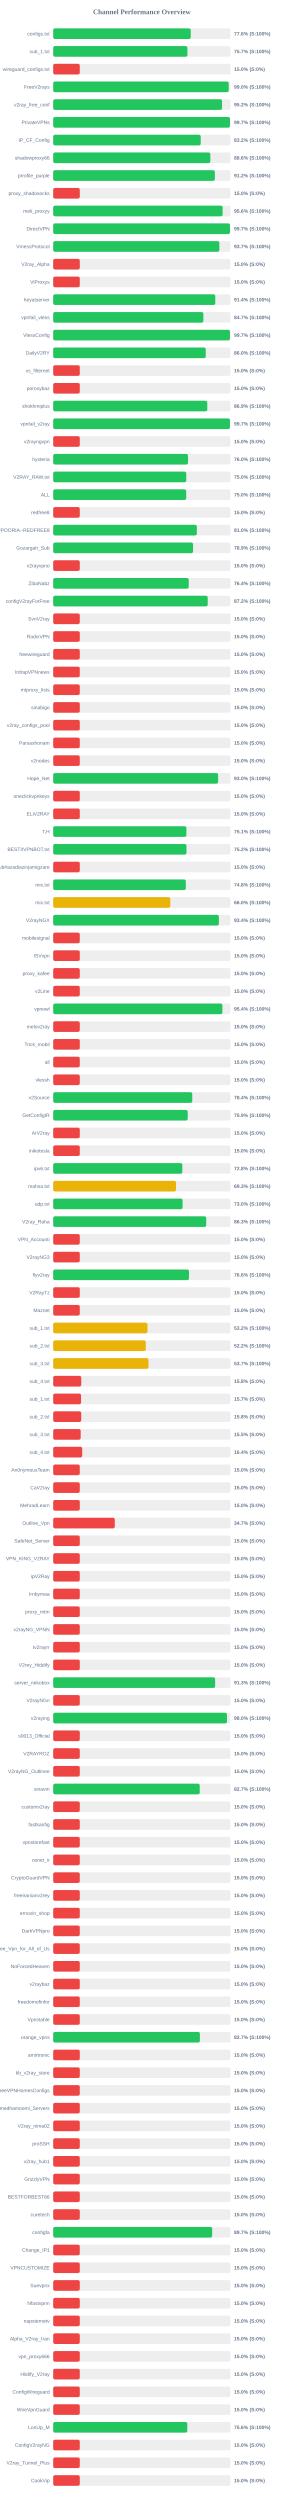
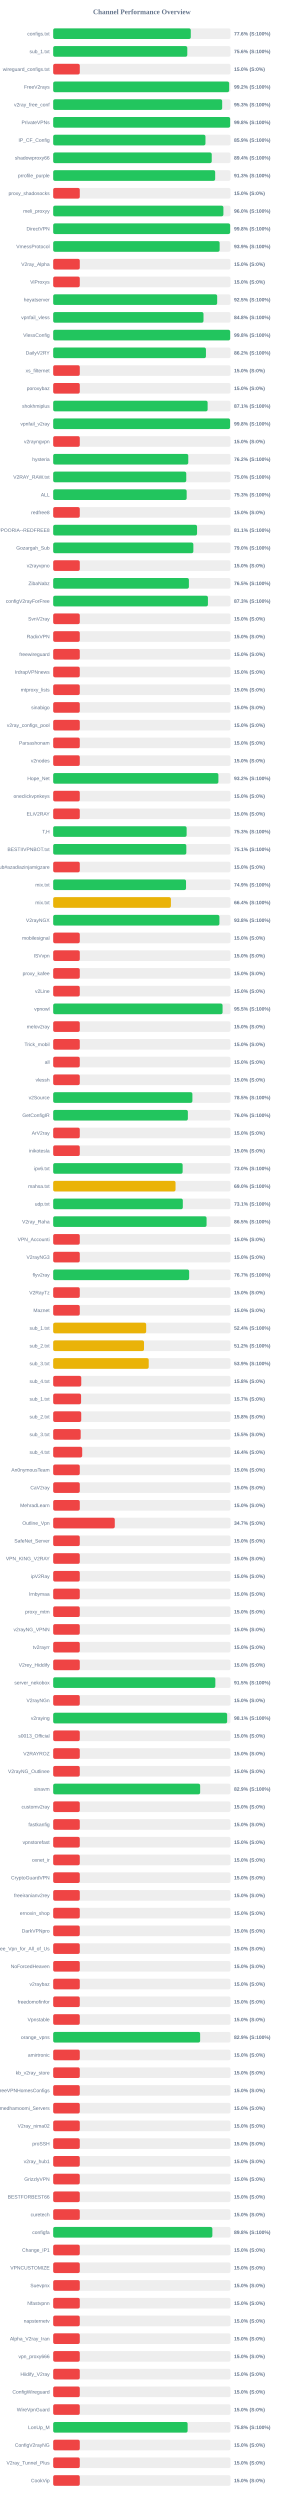
<svg xmlns="http://www.w3.org/2000/svg" width="800" height="7050" version="1.1">
  <style>
        .row { font: 14px Arial; fill: #64748b; }
        .score { font: bold 14px Arial; fill: #64748b; }
    </style>
  <text x="400" y="40" text-anchor="middle" font-size="20px" font-weight="bold" fill="#64748b">Channel Performance Overview</text>
  <rect x="150" y="80" width="500" height="30" fill="#eee" rx="5" />
-   <rect x="150" y="80" width="387.9" height="30" fill="#22c55e" rx="5" />
+   <rect x="150" y="80" width="388.0" height="30" fill="#22c55e" rx="5" />
  <text x="140" y="100" text-anchor="end" class="row">configs.txt</text>
  <text x="660" y="100" text-anchor="start" class="score">77.6% (S:100%)</text>
  <rect x="150" y="130" width="500" height="30" fill="#eee" rx="5" />
-   <rect x="150" y="130" width="378.6" height="30" fill="#22c55e" rx="5" />
+   <rect x="150" y="130" width="378.15" height="30" fill="#22c55e" rx="5" />
  <text x="140" y="150" text-anchor="end" class="row">sub_1.txt</text>
-   <text x="660" y="150" text-anchor="start" class="score">75.7% (S:100%)</text>
+   <text x="660" y="150" text-anchor="start" class="score">75.6% (S:100%)</text>
  <rect x="150" y="180" width="500" height="30" fill="#eee" rx="5" />
  <rect x="150" y="180" width="75.0" height="30" fill="#ef4444" rx="5" />
  <text x="140" y="200" text-anchor="end" class="row">wireguard_configs.txt</text>
  <text x="660" y="200" text-anchor="start" class="score">15.0% (S:0%)</text>
  <rect x="150" y="230" width="500" height="30" fill="#eee" rx="5" />
-   <rect x="150" y="230" width="494.95" height="30" fill="#22c55e" rx="5" />
+   <rect x="150" y="230" width="496.2" height="30" fill="#22c55e" rx="5" />
  <text x="140" y="250" text-anchor="end" class="row">FreeV2rays</text>
-   <text x="660" y="250" text-anchor="start" class="score">99.0% (S:100%)</text>
+   <text x="660" y="250" text-anchor="start" class="score">99.2% (S:100%)</text>
  <rect x="150" y="280" width="500" height="30" fill="#eee" rx="5" />
-   <rect x="150" y="280" width="476.15" height="30" fill="#22c55e" rx="5" />
+   <rect x="150" y="280" width="476.5" height="30" fill="#22c55e" rx="5" />
  <text x="140" y="300" text-anchor="end" class="row">v2ray_free_conf</text>
-   <text x="660" y="300" text-anchor="start" class="score">95.2% (S:100%)</text>
+   <text x="660" y="300" text-anchor="start" class="score">95.3% (S:100%)</text>
  <rect x="150" y="330" width="500" height="30" fill="#eee" rx="5" />
-   <rect x="150" y="330" width="498.55" height="30" fill="#22c55e" rx="5" />
+   <rect x="150" y="330" width="499.0" height="30" fill="#22c55e" rx="5" />
  <text x="140" y="350" text-anchor="end" class="row">PrivateVPNs</text>
-   <text x="660" y="350" text-anchor="start" class="score">99.7% (S:100%)</text>
+   <text x="660" y="350" text-anchor="start" class="score">99.8% (S:100%)</text>
  <rect x="150" y="380" width="500" height="30" fill="#eee" rx="5" />
-   <rect x="150" y="380" width="416.0" height="30" fill="#22c55e" rx="5" />
+   <rect x="150" y="380" width="429.4" height="30" fill="#22c55e" rx="5" />
  <text x="140" y="400" text-anchor="end" class="row">IP_CF_Config</text>
-   <text x="660" y="400" text-anchor="start" class="score">83.2% (S:100%)</text>
+   <text x="660" y="400" text-anchor="start" class="score">85.9% (S:100%)</text>
  <rect x="150" y="430" width="500" height="30" fill="#eee" rx="5" />
-   <rect x="150" y="430" width="443.2" height="30" fill="#22c55e" rx="5" />
+   <rect x="150" y="430" width="447.1" height="30" fill="#22c55e" rx="5" />
  <text x="140" y="450" text-anchor="end" class="row">shadowproxy66</text>
-   <text x="660" y="450" text-anchor="start" class="score">88.6% (S:100%)</text>
+   <text x="660" y="450" text-anchor="start" class="score">89.4% (S:100%)</text>
  <rect x="150" y="480" width="500" height="30" fill="#eee" rx="5" />
-   <rect x="150" y="480" width="455.9" height="30" fill="#22c55e" rx="5" />
+   <rect x="150" y="480" width="456.75" height="30" fill="#22c55e" rx="5" />
  <text x="140" y="500" text-anchor="end" class="row">prrofile_purple</text>
-   <text x="660" y="500" text-anchor="start" class="score">91.2% (S:100%)</text>
+   <text x="660" y="500" text-anchor="start" class="score">91.3% (S:100%)</text>
  <rect x="150" y="530" width="500" height="30" fill="#eee" rx="5" />
  <rect x="150" y="530" width="75.0" height="30" fill="#ef4444" rx="5" />
  <text x="140" y="550" text-anchor="end" class="row">proxy_shadosocks</text>
  <text x="660" y="550" text-anchor="start" class="score">15.0% (S:0%)</text>
  <rect x="150" y="580" width="500" height="30" fill="#eee" rx="5" />
-   <rect x="150" y="580" width="477.85" height="30" fill="#22c55e" rx="5" />
+   <rect x="150" y="580" width="480.0" height="30" fill="#22c55e" rx="5" />
  <text x="140" y="600" text-anchor="end" class="row">meli_proxyy</text>
-   <text x="660" y="600" text-anchor="start" class="score">95.6% (S:100%)</text>
+   <text x="660" y="600" text-anchor="start" class="score">96.0% (S:100%)</text>
  <rect x="150" y="630" width="500" height="30" fill="#eee" rx="5" />
-   <rect x="150" y="630" width="498.55" height="30" fill="#22c55e" rx="5" />
+   <rect x="150" y="630" width="499.0" height="30" fill="#22c55e" rx="5" />
  <text x="140" y="650" text-anchor="end" class="row">DirectVPN</text>
-   <text x="660" y="650" text-anchor="start" class="score">99.7% (S:100%)</text>
+   <text x="660" y="650" text-anchor="start" class="score">99.8% (S:100%)</text>
  <rect x="150" y="680" width="500" height="30" fill="#eee" rx="5" />
-   <rect x="150" y="680" width="468.65" height="30" fill="#22c55e" rx="5" />
+   <rect x="150" y="680" width="469.4" height="30" fill="#22c55e" rx="5" />
  <text x="140" y="700" text-anchor="end" class="row">VmessProtocol</text>
-   <text x="660" y="700" text-anchor="start" class="score">93.7% (S:100%)</text>
+   <text x="660" y="700" text-anchor="start" class="score">93.9% (S:100%)</text>
  <rect x="150" y="730" width="500" height="30" fill="#eee" rx="5" />
  <rect x="150" y="730" width="75.0" height="30" fill="#ef4444" rx="5" />
  <text x="140" y="750" text-anchor="end" class="row">V2ray_Alpha</text>
  <text x="660" y="750" text-anchor="start" class="score">15.0% (S:0%)</text>
  <rect x="150" y="780" width="500" height="30" fill="#eee" rx="5" />
  <rect x="150" y="780" width="75.0" height="30" fill="#ef4444" rx="5" />
  <text x="140" y="800" text-anchor="end" class="row">ViProxys</text>
  <text x="660" y="800" text-anchor="start" class="score">15.0% (S:0%)</text>
  <rect x="150" y="830" width="500" height="30" fill="#eee" rx="5" />
-   <rect x="150" y="830" width="457.1" height="30" fill="#22c55e" rx="5" />
+   <rect x="150" y="830" width="462.4" height="30" fill="#22c55e" rx="5" />
  <text x="140" y="850" text-anchor="end" class="row">heyatserver</text>
-   <text x="660" y="850" text-anchor="start" class="score">91.4% (S:100%)</text>
+   <text x="660" y="850" text-anchor="start" class="score">92.5% (S:100%)</text>
  <rect x="150" y="880" width="500" height="30" fill="#eee" rx="5" />
-   <rect x="150" y="880" width="423.5" height="30" fill="#22c55e" rx="5" />
+   <rect x="150" y="880" width="423.85" height="30" fill="#22c55e" rx="5" />
  <text x="140" y="900" text-anchor="end" class="row">vpnfail_vless</text>
-   <text x="660" y="900" text-anchor="start" class="score">84.7% (S:100%)</text>
+   <text x="660" y="900" text-anchor="start" class="score">84.8% (S:100%)</text>
  <rect x="150" y="930" width="500" height="30" fill="#eee" rx="5" />
-   <rect x="150" y="930" width="498.5" height="30" fill="#22c55e" rx="5" />
+   <rect x="150" y="930" width="499.05" height="30" fill="#22c55e" rx="5" />
  <text x="140" y="950" text-anchor="end" class="row">VlessConfig</text>
-   <text x="660" y="950" text-anchor="start" class="score">99.7% (S:100%)</text>
+   <text x="660" y="950" text-anchor="start" class="score">99.8% (S:100%)</text>
  <rect x="150" y="980" width="500" height="30" fill="#eee" rx="5" />
-   <rect x="150" y="980" width="430.2" height="30" fill="#22c55e" rx="5" />
+   <rect x="150" y="980" width="430.75" height="30" fill="#22c55e" rx="5" />
  <text x="140" y="1000" text-anchor="end" class="row">DailyV2RY</text>
-   <text x="660" y="1000" text-anchor="start" class="score">86.0% (S:100%)</text>
+   <text x="660" y="1000" text-anchor="start" class="score">86.2% (S:100%)</text>
  <rect x="150" y="1030" width="500" height="30" fill="#eee" rx="5" />
  <rect x="150" y="1030" width="75.0" height="30" fill="#ef4444" rx="5" />
  <text x="140" y="1050" text-anchor="end" class="row">xs_filternet</text>
  <text x="660" y="1050" text-anchor="start" class="score">15.0% (S:0%)</text>
  <rect x="150" y="1080" width="500" height="30" fill="#eee" rx="5" />
  <rect x="150" y="1080" width="75.0" height="30" fill="#ef4444" rx="5" />
  <text x="140" y="1100" text-anchor="end" class="row">poroxybaz</text>
  <text x="660" y="1100" text-anchor="start" class="score">15.0% (S:0%)</text>
  <rect x="150" y="1130" width="500" height="30" fill="#eee" rx="5" />
-   <rect x="150" y="1130" width="434.55" height="30" fill="#22c55e" rx="5" />
+   <rect x="150" y="1130" width="435.5" height="30" fill="#22c55e" rx="5" />
  <text x="140" y="1150" text-anchor="end" class="row">shokhmiplus</text>
-   <text x="660" y="1150" text-anchor="start" class="score">86.9% (S:100%)</text>
+   <text x="660" y="1150" text-anchor="start" class="score">87.1% (S:100%)</text>
  <rect x="150" y="1180" width="500" height="30" fill="#eee" rx="5" />
-   <rect x="150" y="1180" width="498.45" height="30" fill="#22c55e" rx="5" />
+   <rect x="150" y="1180" width="498.8" height="30" fill="#22c55e" rx="5" />
  <text x="140" y="1200" text-anchor="end" class="row">vpnfail_v2ray</text>
-   <text x="660" y="1200" text-anchor="start" class="score">99.7% (S:100%)</text>
+   <text x="660" y="1200" text-anchor="start" class="score">99.8% (S:100%)</text>
  <rect x="150" y="1230" width="500" height="30" fill="#eee" rx="5" />
  <rect x="150" y="1230" width="75.0" height="30" fill="#ef4444" rx="5" />
  <text x="140" y="1250" text-anchor="end" class="row">v2rayngvpn</text>
  <text x="660" y="1250" text-anchor="start" class="score">15.0% (S:0%)</text>
  <rect x="150" y="1280" width="500" height="30" fill="#eee" rx="5" />
-   <rect x="150" y="1280" width="380.2" height="30" fill="#22c55e" rx="5" />
+   <rect x="150" y="1280" width="380.9" height="30" fill="#22c55e" rx="5" />
  <text x="140" y="1300" text-anchor="end" class="row">hysteria</text>
-   <text x="660" y="1300" text-anchor="start" class="score">76.0% (S:100%)</text>
+   <text x="660" y="1300" text-anchor="start" class="score">76.2% (S:100%)</text>
  <rect x="150" y="1330" width="500" height="30" fill="#eee" rx="5" />
  <rect x="150" y="1330" width="375.25" height="30" fill="#22c55e" rx="5" />
  <text x="140" y="1350" text-anchor="end" class="row">V2RAY_RAW.txt</text>
  <text x="660" y="1350" text-anchor="start" class="score">75.0% (S:100%)</text>
  <rect x="150" y="1380" width="500" height="30" fill="#eee" rx="5" />
-   <rect x="150" y="1380" width="375.1" height="30" fill="#22c55e" rx="5" />
+   <rect x="150" y="1380" width="376.4" height="30" fill="#22c55e" rx="5" />
  <text x="140" y="1400" text-anchor="end" class="row">ALL</text>
-   <text x="660" y="1400" text-anchor="start" class="score">75.0% (S:100%)</text>
+   <text x="660" y="1400" text-anchor="start" class="score">75.3% (S:100%)</text>
  <rect x="150" y="1430" width="500" height="30" fill="#eee" rx="5" />
  <rect x="150" y="1430" width="75.0" height="30" fill="#ef4444" rx="5" />
  <text x="140" y="1450" text-anchor="end" class="row">redfree8</text>
  <text x="660" y="1450" text-anchor="start" class="score">15.0% (S:0%)</text>
  <rect x="150" y="1480" width="500" height="30" fill="#eee" rx="5" />
-   <rect x="150" y="1480" width="405.1" height="30" fill="#22c55e" rx="5" />
+   <rect x="150" y="1480" width="405.7" height="30" fill="#22c55e" rx="5" />
  <text x="140" y="1500" text-anchor="end" class="row">POORIA--REDFREE8.txt#POORIA--REDFREE8</text>
-   <text x="660" y="1500" text-anchor="start" class="score">81.0% (S:100%)</text>
+   <text x="660" y="1500" text-anchor="start" class="score">81.1% (S:100%)</text>
  <rect x="150" y="1530" width="500" height="30" fill="#eee" rx="5" />
-   <rect x="150" y="1530" width="394.45" height="30" fill="#22c55e" rx="5" />
+   <rect x="150" y="1530" width="395.25" height="30" fill="#22c55e" rx="5" />
  <text x="140" y="1550" text-anchor="end" class="row">Gozargah_Sub</text>
-   <text x="660" y="1550" text-anchor="start" class="score">78.9% (S:100%)</text>
+   <text x="660" y="1550" text-anchor="start" class="score">79.0% (S:100%)</text>
  <rect x="150" y="1580" width="500" height="30" fill="#eee" rx="5" />
  <rect x="150" y="1580" width="75.0" height="30" fill="#ef4444" rx="5" />
  <text x="140" y="1600" text-anchor="end" class="row">v2rayvpno</text>
  <text x="660" y="1600" text-anchor="start" class="score">15.0% (S:0%)</text>
  <rect x="150" y="1630" width="500" height="30" fill="#eee" rx="5" />
-   <rect x="150" y="1630" width="382.15" height="30" fill="#22c55e" rx="5" />
+   <rect x="150" y="1630" width="382.7" height="30" fill="#22c55e" rx="5" />
  <text x="140" y="1650" text-anchor="end" class="row">ZibaNabz</text>
-   <text x="660" y="1650" text-anchor="start" class="score">76.4% (S:100%)</text>
+   <text x="660" y="1650" text-anchor="start" class="score">76.5% (S:100%)</text>
  <rect x="150" y="1680" width="500" height="30" fill="#eee" rx="5" />
-   <rect x="150" y="1680" width="435.75" height="30" fill="#22c55e" rx="5" />
+   <rect x="150" y="1680" width="436.35" height="30" fill="#22c55e" rx="5" />
  <text x="140" y="1700" text-anchor="end" class="row">configV2rayForFree</text>
-   <text x="660" y="1700" text-anchor="start" class="score">87.2% (S:100%)</text>
+   <text x="660" y="1700" text-anchor="start" class="score">87.3% (S:100%)</text>
  <rect x="150" y="1730" width="500" height="30" fill="#eee" rx="5" />
  <rect x="150" y="1730" width="75.0" height="30" fill="#ef4444" rx="5" />
  <text x="140" y="1750" text-anchor="end" class="row">SvnV2ray</text>
  <text x="660" y="1750" text-anchor="start" class="score">15.0% (S:0%)</text>
  <rect x="150" y="1780" width="500" height="30" fill="#eee" rx="5" />
  <rect x="150" y="1780" width="75.0" height="30" fill="#ef4444" rx="5" />
  <text x="140" y="1800" text-anchor="end" class="row">RadixVPN</text>
  <text x="660" y="1800" text-anchor="start" class="score">15.0% (S:0%)</text>
  <rect x="150" y="1830" width="500" height="30" fill="#eee" rx="5" />
  <rect x="150" y="1830" width="75.0" height="30" fill="#ef4444" rx="5" />
  <text x="140" y="1850" text-anchor="end" class="row">freewireguard</text>
  <text x="660" y="1850" text-anchor="start" class="score">15.0% (S:0%)</text>
  <rect x="150" y="1880" width="500" height="30" fill="#eee" rx="5" />
  <rect x="150" y="1880" width="75.0" height="30" fill="#ef4444" rx="5" />
  <text x="140" y="1900" text-anchor="end" class="row">IrdrapVPNnews</text>
  <text x="660" y="1900" text-anchor="start" class="score">15.0% (S:0%)</text>
  <rect x="150" y="1930" width="500" height="30" fill="#eee" rx="5" />
  <rect x="150" y="1930" width="75.0" height="30" fill="#ef4444" rx="5" />
  <text x="140" y="1950" text-anchor="end" class="row">mtproxy_lists</text>
  <text x="660" y="1950" text-anchor="start" class="score">15.0% (S:0%)</text>
  <rect x="150" y="1980" width="500" height="30" fill="#eee" rx="5" />
  <rect x="150" y="1980" width="75.0" height="30" fill="#ef4444" rx="5" />
  <text x="140" y="2000" text-anchor="end" class="row">sinabigo</text>
  <text x="660" y="2000" text-anchor="start" class="score">15.0% (S:0%)</text>
  <rect x="150" y="2030" width="500" height="30" fill="#eee" rx="5" />
  <rect x="150" y="2030" width="75.0" height="30" fill="#ef4444" rx="5" />
  <text x="140" y="2050" text-anchor="end" class="row">v2ray_configs_pool</text>
  <text x="660" y="2050" text-anchor="start" class="score">15.0% (S:0%)</text>
  <rect x="150" y="2080" width="500" height="30" fill="#eee" rx="5" />
  <rect x="150" y="2080" width="75.0" height="30" fill="#ef4444" rx="5" />
  <text x="140" y="2100" text-anchor="end" class="row">Parsashonam</text>
  <text x="660" y="2100" text-anchor="start" class="score">15.0% (S:0%)</text>
  <rect x="150" y="2130" width="500" height="30" fill="#eee" rx="5" />
  <rect x="150" y="2130" width="75.0" height="30" fill="#ef4444" rx="5" />
  <text x="140" y="2150" text-anchor="end" class="row">v2nodes</text>
  <text x="660" y="2150" text-anchor="start" class="score">15.0% (S:0%)</text>
  <rect x="150" y="2180" width="500" height="30" fill="#eee" rx="5" />
-   <rect x="150" y="2180" width="465.15" height="30" fill="#22c55e" rx="5" />
+   <rect x="150" y="2180" width="465.9" height="30" fill="#22c55e" rx="5" />
  <text x="140" y="2200" text-anchor="end" class="row">Hope_Net</text>
-   <text x="660" y="2200" text-anchor="start" class="score">93.0% (S:100%)</text>
+   <text x="660" y="2200" text-anchor="start" class="score">93.2% (S:100%)</text>
  <rect x="150" y="2230" width="500" height="30" fill="#eee" rx="5" />
  <rect x="150" y="2230" width="75.0" height="30" fill="#ef4444" rx="5" />
  <text x="140" y="2250" text-anchor="end" class="row">oneclickvpnkeys</text>
  <text x="660" y="2250" text-anchor="start" class="score">15.0% (S:0%)</text>
  <rect x="150" y="2280" width="500" height="30" fill="#eee" rx="5" />
  <rect x="150" y="2280" width="75.0" height="30" fill="#ef4444" rx="5" />
  <text x="140" y="2300" text-anchor="end" class="row">ELiV2RAY</text>
  <text x="660" y="2300" text-anchor="start" class="score">15.0% (S:0%)</text>
  <rect x="150" y="2330" width="500" height="30" fill="#eee" rx="5" />
-   <rect x="150" y="2330" width="375.6" height="30" fill="#22c55e" rx="5" />
+   <rect x="150" y="2330" width="376.3" height="30" fill="#22c55e" rx="5" />
  <text x="140" y="2350" text-anchor="end" class="row">T,H</text>
-   <text x="660" y="2350" text-anchor="start" class="score">75.1% (S:100%)</text>
+   <text x="660" y="2350" text-anchor="start" class="score">75.3% (S:100%)</text>
  <rect x="150" y="2380" width="500" height="30" fill="#eee" rx="5" />
-   <rect x="150" y="2380" width="375.85" height="30" fill="#22c55e" rx="5" />
+   <rect x="150" y="2380" width="375.45" height="30" fill="#22c55e" rx="5" />
  <text x="140" y="2400" text-anchor="end" class="row">BESTIIVPNBOT.txt</text>
-   <text x="660" y="2400" text-anchor="start" class="score">75.2% (S:100%)</text>
+   <text x="660" y="2400" text-anchor="start" class="score">75.1% (S:100%)</text>
  <rect x="150" y="2430" width="500" height="30" fill="#eee" rx="5" />
  <rect x="150" y="2430" width="75.0" height="30" fill="#ef4444" rx="5" />
  <text x="140" y="2450" text-anchor="end" class="row">Sub#azadiazinjamigzare</text>
  <text x="660" y="2450" text-anchor="start" class="score">15.0% (S:0%)</text>
  <rect x="150" y="2480" width="500" height="30" fill="#eee" rx="5" />
-   <rect x="150" y="2480" width="374.0" height="30" fill="#22c55e" rx="5" />
+   <rect x="150" y="2480" width="374.6" height="30" fill="#22c55e" rx="5" />
  <text x="140" y="2500" text-anchor="end" class="row">mix.txt</text>
-   <text x="660" y="2500" text-anchor="start" class="score">74.8% (S:100%)</text>
+   <text x="660" y="2500" text-anchor="start" class="score">74.9% (S:100%)</text>
  <rect x="150" y="2530" width="500" height="30" fill="#eee" rx="5" />
-   <rect x="150" y="2530" width="330.2" height="30" fill="#eab308" rx="5" />
+   <rect x="150" y="2530" width="331.95" height="30" fill="#eab308" rx="5" />
  <text x="140" y="2550" text-anchor="end" class="row">mix.txt</text>
-   <text x="660" y="2550" text-anchor="start" class="score">66.0% (S:100%)</text>
+   <text x="660" y="2550" text-anchor="start" class="score">66.4% (S:100%)</text>
  <rect x="150" y="2580" width="500" height="30" fill="#eee" rx="5" />
-   <rect x="150" y="2580" width="467.2" height="30" fill="#22c55e" rx="5" />
+   <rect x="150" y="2580" width="468.75" height="30" fill="#22c55e" rx="5" />
  <text x="140" y="2600" text-anchor="end" class="row">V2rayNGX</text>
-   <text x="660" y="2600" text-anchor="start" class="score">93.4% (S:100%)</text>
+   <text x="660" y="2600" text-anchor="start" class="score">93.8% (S:100%)</text>
  <rect x="150" y="2630" width="500" height="30" fill="#eee" rx="5" />
  <rect x="150" y="2630" width="75.0" height="30" fill="#ef4444" rx="5" />
  <text x="140" y="2650" text-anchor="end" class="row">mobilesignal</text>
  <text x="660" y="2650" text-anchor="start" class="score">15.0% (S:0%)</text>
  <rect x="150" y="2680" width="500" height="30" fill="#eee" rx="5" />
  <rect x="150" y="2680" width="75.0" height="30" fill="#ef4444" rx="5" />
  <text x="140" y="2700" text-anchor="end" class="row">ISVvpn</text>
  <text x="660" y="2700" text-anchor="start" class="score">15.0% (S:0%)</text>
  <rect x="150" y="2730" width="500" height="30" fill="#eee" rx="5" />
  <rect x="150" y="2730" width="75.0" height="30" fill="#ef4444" rx="5" />
  <text x="140" y="2750" text-anchor="end" class="row">proxy_kafee</text>
  <text x="660" y="2750" text-anchor="start" class="score">15.0% (S:0%)</text>
  <rect x="150" y="2780" width="500" height="30" fill="#eee" rx="5" />
  <rect x="150" y="2780" width="75.0" height="30" fill="#ef4444" rx="5" />
  <text x="140" y="2800" text-anchor="end" class="row">v2Line</text>
  <text x="660" y="2800" text-anchor="start" class="score">15.0% (S:0%)</text>
  <rect x="150" y="2830" width="500" height="30" fill="#eee" rx="5" />
-   <rect x="150" y="2830" width="477.15" height="30" fill="#22c55e" rx="5" />
+   <rect x="150" y="2830" width="477.65" height="30" fill="#22c55e" rx="5" />
  <text x="140" y="2850" text-anchor="end" class="row">vpnowl</text>
-   <text x="660" y="2850" text-anchor="start" class="score">95.4% (S:100%)</text>
+   <text x="660" y="2850" text-anchor="start" class="score">95.5% (S:100%)</text>
  <rect x="150" y="2880" width="500" height="30" fill="#eee" rx="5" />
  <rect x="150" y="2880" width="75.0" height="30" fill="#ef4444" rx="5" />
  <text x="140" y="2900" text-anchor="end" class="row">melov2ray</text>
  <text x="660" y="2900" text-anchor="start" class="score">15.0% (S:0%)</text>
  <rect x="150" y="2930" width="500" height="30" fill="#eee" rx="5" />
  <rect x="150" y="2930" width="75.0" height="30" fill="#ef4444" rx="5" />
  <text x="140" y="2950" text-anchor="end" class="row">Trick_mobil</text>
  <text x="660" y="2950" text-anchor="start" class="score">15.0% (S:0%)</text>
  <rect x="150" y="2980" width="500" height="30" fill="#eee" rx="5" />
  <rect x="150" y="2980" width="75.0" height="30" fill="#ef4444" rx="5" />
  <text x="140" y="3000" text-anchor="end" class="row">all</text>
  <text x="660" y="3000" text-anchor="start" class="score">15.0% (S:0%)</text>
  <rect x="150" y="3030" width="500" height="30" fill="#eee" rx="5" />
  <rect x="150" y="3030" width="75.0" height="30" fill="#ef4444" rx="5" />
  <text x="140" y="3050" text-anchor="end" class="row">vlessh</text>
  <text x="660" y="3050" text-anchor="start" class="score">15.0% (S:0%)</text>
  <rect x="150" y="3080" width="500" height="30" fill="#eee" rx="5" />
-   <rect x="150" y="3080" width="392.2" height="30" fill="#22c55e" rx="5" />
+   <rect x="150" y="3080" width="392.55" height="30" fill="#22c55e" rx="5" />
  <text x="140" y="3100" text-anchor="end" class="row">v2Source</text>
-   <text x="660" y="3100" text-anchor="start" class="score">78.4% (S:100%)</text>
+   <text x="660" y="3100" text-anchor="start" class="score">78.5% (S:100%)</text>
  <rect x="150" y="3130" width="500" height="30" fill="#eee" rx="5" />
-   <rect x="150" y="3130" width="379.4" height="30" fill="#22c55e" rx="5" />
+   <rect x="150" y="3130" width="379.8" height="30" fill="#22c55e" rx="5" />
  <text x="140" y="3150" text-anchor="end" class="row">GetConfigIR</text>
-   <text x="660" y="3150" text-anchor="start" class="score">75.9% (S:100%)</text>
+   <text x="660" y="3150" text-anchor="start" class="score">76.0% (S:100%)</text>
  <rect x="150" y="3180" width="500" height="30" fill="#eee" rx="5" />
  <rect x="150" y="3180" width="75.0" height="30" fill="#ef4444" rx="5" />
  <text x="140" y="3200" text-anchor="end" class="row">ArV2ray</text>
  <text x="660" y="3200" text-anchor="start" class="score">15.0% (S:0%)</text>
  <rect x="150" y="3230" width="500" height="30" fill="#eee" rx="5" />
  <rect x="150" y="3230" width="75.0" height="30" fill="#ef4444" rx="5" />
  <text x="140" y="3250" text-anchor="end" class="row">inikotesla</text>
  <text x="660" y="3250" text-anchor="start" class="score">15.0% (S:0%)</text>
  <rect x="150" y="3280" width="500" height="30" fill="#eee" rx="5" />
-   <rect x="150" y="3280" width="364.15" height="30" fill="#22c55e" rx="5" />
+   <rect x="150" y="3280" width="365.05" height="30" fill="#22c55e" rx="5" />
  <text x="140" y="3300" text-anchor="end" class="row">ipv6.txt</text>
-   <text x="660" y="3300" text-anchor="start" class="score">72.8% (S:100%)</text>
+   <text x="660" y="3300" text-anchor="start" class="score">73.0% (S:100%)</text>
  <rect x="150" y="3330" width="500" height="30" fill="#eee" rx="5" />
-   <rect x="150" y="3330" width="346.4" height="30" fill="#eab308" rx="5" />
+   <rect x="150" y="3330" width="345.0" height="30" fill="#eab308" rx="5" />
  <text x="140" y="3350" text-anchor="end" class="row">mahsa.txt</text>
-   <text x="660" y="3350" text-anchor="start" class="score">69.3% (S:100%)</text>
+   <text x="660" y="3350" text-anchor="start" class="score">69.0% (S:100%)</text>
  <rect x="150" y="3380" width="500" height="30" fill="#eee" rx="5" />
-   <rect x="150" y="3380" width="364.9" height="30" fill="#22c55e" rx="5" />
+   <rect x="150" y="3380" width="365.55" height="30" fill="#22c55e" rx="5" />
  <text x="140" y="3400" text-anchor="end" class="row">udp.txt</text>
-   <text x="660" y="3400" text-anchor="start" class="score">73.0% (S:100%)</text>
+   <text x="660" y="3400" text-anchor="start" class="score">73.1% (S:100%)</text>
  <rect x="150" y="3430" width="500" height="30" fill="#eee" rx="5" />
-   <rect x="150" y="3430" width="431.55" height="30" fill="#22c55e" rx="5" />
+   <rect x="150" y="3430" width="432.55" height="30" fill="#22c55e" rx="5" />
  <text x="140" y="3450" text-anchor="end" class="row">V2ray_Raha</text>
-   <text x="660" y="3450" text-anchor="start" class="score">86.3% (S:100%)</text>
+   <text x="660" y="3450" text-anchor="start" class="score">86.5% (S:100%)</text>
  <rect x="150" y="3480" width="500" height="30" fill="#eee" rx="5" />
  <rect x="150" y="3480" width="75.0" height="30" fill="#ef4444" rx="5" />
  <text x="140" y="3500" text-anchor="end" class="row">VPN_Accounti</text>
  <text x="660" y="3500" text-anchor="start" class="score">15.0% (S:0%)</text>
  <rect x="150" y="3530" width="500" height="30" fill="#eee" rx="5" />
  <rect x="150" y="3530" width="75.0" height="30" fill="#ef4444" rx="5" />
  <text x="140" y="3550" text-anchor="end" class="row">V2rayNG3</text>
  <text x="660" y="3550" text-anchor="start" class="score">15.0% (S:0%)</text>
  <rect x="150" y="3580" width="500" height="30" fill="#eee" rx="5" />
-   <rect x="150" y="3580" width="382.95" height="30" fill="#22c55e" rx="5" />
+   <rect x="150" y="3580" width="383.35" height="30" fill="#22c55e" rx="5" />
  <text x="140" y="3600" text-anchor="end" class="row">flyv2ray</text>
-   <text x="660" y="3600" text-anchor="start" class="score">76.6% (S:100%)</text>
+   <text x="660" y="3600" text-anchor="start" class="score">76.7% (S:100%)</text>
  <rect x="150" y="3630" width="500" height="30" fill="#eee" rx="5" />
  <rect x="150" y="3630" width="75.0" height="30" fill="#ef4444" rx="5" />
  <text x="140" y="3650" text-anchor="end" class="row">V2RayTz</text>
  <text x="660" y="3650" text-anchor="start" class="score">15.0% (S:0%)</text>
  <rect x="150" y="3680" width="500" height="30" fill="#eee" rx="5" />
  <rect x="150" y="3680" width="75.0" height="30" fill="#ef4444" rx="5" />
  <text x="140" y="3700" text-anchor="end" class="row">Maznet</text>
  <text x="660" y="3700" text-anchor="start" class="score">15.0% (S:0%)</text>
  <rect x="150" y="3730" width="500" height="30" fill="#eee" rx="5" />
-   <rect x="150" y="3730" width="265.8" height="30" fill="#eab308" rx="5" />
+   <rect x="150" y="3730" width="262.2" height="30" fill="#eab308" rx="5" />
  <text x="140" y="3750" text-anchor="end" class="row">sub_1.txt</text>
-   <text x="660" y="3750" text-anchor="start" class="score">53.2% (S:100%)</text>
+   <text x="660" y="3750" text-anchor="start" class="score">52.4% (S:100%)</text>
  <rect x="150" y="3780" width="500" height="30" fill="#eee" rx="5" />
-   <rect x="150" y="3780" width="261.1" height="30" fill="#eab308" rx="5" />
+   <rect x="150" y="3780" width="256.1" height="30" fill="#eab308" rx="5" />
  <text x="140" y="3800" text-anchor="end" class="row">sub_2.txt</text>
-   <text x="660" y="3800" text-anchor="start" class="score">52.2% (S:100%)</text>
+   <text x="660" y="3800" text-anchor="start" class="score">51.2% (S:100%)</text>
  <rect x="150" y="3830" width="500" height="30" fill="#eee" rx="5" />
-   <rect x="150" y="3830" width="268.7" height="30" fill="#eab308" rx="5" />
+   <rect x="150" y="3830" width="269.4" height="30" fill="#eab308" rx="5" />
  <text x="140" y="3850" text-anchor="end" class="row">sub_3.txt</text>
-   <text x="660" y="3850" text-anchor="start" class="score">53.7% (S:100%)</text>
+   <text x="660" y="3850" text-anchor="start" class="score">53.9% (S:100%)</text>
  <rect x="150" y="3880" width="500" height="30" fill="#eee" rx="5" />
  <rect x="150" y="3880" width="79.15" height="30" fill="#ef4444" rx="5" />
  <text x="140" y="3900" text-anchor="end" class="row">sub_4.txt</text>
  <text x="660" y="3900" text-anchor="start" class="score">15.8% (S:0%)</text>
  <rect x="150" y="3930" width="500" height="30" fill="#eee" rx="5" />
  <rect x="150" y="3930" width="78.65" height="30" fill="#ef4444" rx="5" />
  <text x="140" y="3950" text-anchor="end" class="row">sub_1.txt</text>
  <text x="660" y="3950" text-anchor="start" class="score">15.7% (S:0%)</text>
  <rect x="150" y="3980" width="500" height="30" fill="#eee" rx="5" />
  <rect x="150" y="3980" width="79.05" height="30" fill="#ef4444" rx="5" />
  <text x="140" y="4000" text-anchor="end" class="row">sub_2.txt</text>
  <text x="660" y="4000" text-anchor="start" class="score">15.8% (S:0%)</text>
  <rect x="150" y="4030" width="500" height="30" fill="#eee" rx="5" />
  <rect x="150" y="4030" width="77.55" height="30" fill="#ef4444" rx="5" />
  <text x="140" y="4050" text-anchor="end" class="row">sub_3.txt</text>
  <text x="660" y="4050" text-anchor="start" class="score">15.5% (S:0%)</text>
  <rect x="150" y="4080" width="500" height="30" fill="#eee" rx="5" />
  <rect x="150" y="4080" width="81.8" height="30" fill="#ef4444" rx="5" />
  <text x="140" y="4100" text-anchor="end" class="row">sub_4.txt</text>
  <text x="660" y="4100" text-anchor="start" class="score">16.4% (S:0%)</text>
  <rect x="150" y="4130" width="500" height="30" fill="#eee" rx="5" />
  <rect x="150" y="4130" width="75.0" height="30" fill="#ef4444" rx="5" />
  <text x="140" y="4150" text-anchor="end" class="row">An0nymousTeam</text>
  <text x="660" y="4150" text-anchor="start" class="score">15.0% (S:0%)</text>
  <rect x="150" y="4180" width="500" height="30" fill="#eee" rx="5" />
  <rect x="150" y="4180" width="75.0" height="30" fill="#ef4444" rx="5" />
  <text x="140" y="4200" text-anchor="end" class="row">CaV2ray</text>
  <text x="660" y="4200" text-anchor="start" class="score">15.0% (S:0%)</text>
  <rect x="150" y="4230" width="500" height="30" fill="#eee" rx="5" />
  <rect x="150" y="4230" width="75.0" height="30" fill="#ef4444" rx="5" />
  <text x="140" y="4250" text-anchor="end" class="row">MehradLearn</text>
  <text x="660" y="4250" text-anchor="start" class="score">15.0% (S:0%)</text>
  <rect x="150" y="4280" width="500" height="30" fill="#eee" rx="5" />
  <rect x="150" y="4280" width="173.7" height="30" fill="#ef4444" rx="5" />
  <text x="140" y="4300" text-anchor="end" class="row">Outline_Vpn</text>
  <text x="660" y="4300" text-anchor="start" class="score">34.7% (S:0%)</text>
  <rect x="150" y="4330" width="500" height="30" fill="#eee" rx="5" />
  <rect x="150" y="4330" width="75.0" height="30" fill="#ef4444" rx="5" />
  <text x="140" y="4350" text-anchor="end" class="row">SafeNet_Server</text>
  <text x="660" y="4350" text-anchor="start" class="score">15.0% (S:0%)</text>
  <rect x="150" y="4380" width="500" height="30" fill="#eee" rx="5" />
  <rect x="150" y="4380" width="75.0" height="30" fill="#ef4444" rx="5" />
  <text x="140" y="4400" text-anchor="end" class="row">VPN_KING_V2RAY</text>
  <text x="660" y="4400" text-anchor="start" class="score">15.0% (S:0%)</text>
  <rect x="150" y="4430" width="500" height="30" fill="#eee" rx="5" />
  <rect x="150" y="4430" width="75.0" height="30" fill="#ef4444" rx="5" />
  <text x="140" y="4450" text-anchor="end" class="row">ipV2Ray</text>
  <text x="660" y="4450" text-anchor="start" class="score">15.0% (S:0%)</text>
  <rect x="150" y="4480" width="500" height="30" fill="#eee" rx="5" />
  <rect x="150" y="4480" width="75.0" height="30" fill="#ef4444" rx="5" />
  <text x="140" y="4500" text-anchor="end" class="row">lrnbymaa</text>
  <text x="660" y="4500" text-anchor="start" class="score">15.0% (S:0%)</text>
  <rect x="150" y="4530" width="500" height="30" fill="#eee" rx="5" />
  <rect x="150" y="4530" width="75.0" height="30" fill="#ef4444" rx="5" />
  <text x="140" y="4550" text-anchor="end" class="row">proxy_mtm</text>
  <text x="660" y="4550" text-anchor="start" class="score">15.0% (S:0%)</text>
  <rect x="150" y="4580" width="500" height="30" fill="#eee" rx="5" />
  <rect x="150" y="4580" width="75.0" height="30" fill="#ef4444" rx="5" />
  <text x="140" y="4600" text-anchor="end" class="row">v2rayNG_VPNN</text>
  <text x="660" y="4600" text-anchor="start" class="score">15.0% (S:0%)</text>
  <rect x="150" y="4630" width="500" height="30" fill="#eee" rx="5" />
  <rect x="150" y="4630" width="75.0" height="30" fill="#ef4444" rx="5" />
  <text x="140" y="4650" text-anchor="end" class="row">tv2rayrr</text>
  <text x="660" y="4650" text-anchor="start" class="score">15.0% (S:0%)</text>
  <rect x="150" y="4680" width="500" height="30" fill="#eee" rx="5" />
  <rect x="150" y="4680" width="75.0" height="30" fill="#ef4444" rx="5" />
  <text x="140" y="4700" text-anchor="end" class="row">V2rey_Hiddify</text>
  <text x="660" y="4700" text-anchor="start" class="score">15.0% (S:0%)</text>
  <rect x="150" y="4730" width="500" height="30" fill="#eee" rx="5" />
-   <rect x="150" y="4730" width="456.65" height="30" fill="#22c55e" rx="5" />
+   <rect x="150" y="4730" width="457.25" height="30" fill="#22c55e" rx="5" />
  <text x="140" y="4750" text-anchor="end" class="row">server_nekobox</text>
-   <text x="660" y="4750" text-anchor="start" class="score">91.3% (S:100%)</text>
+   <text x="660" y="4750" text-anchor="start" class="score">91.5% (S:100%)</text>
  <rect x="150" y="4780" width="500" height="30" fill="#eee" rx="5" />
  <rect x="150" y="4780" width="75.0" height="30" fill="#ef4444" rx="5" />
  <text x="140" y="4800" text-anchor="end" class="row">V2rayNGn</text>
  <text x="660" y="4800" text-anchor="start" class="score">15.0% (S:0%)</text>
  <rect x="150" y="4830" width="500" height="30" fill="#eee" rx="5" />
-   <rect x="150" y="4830" width="490.05" height="30" fill="#22c55e" rx="5" />
+   <rect x="150" y="4830" width="490.55" height="30" fill="#22c55e" rx="5" />
  <text x="140" y="4850" text-anchor="end" class="row">v2raying</text>
-   <text x="660" y="4850" text-anchor="start" class="score">98.0% (S:100%)</text>
+   <text x="660" y="4850" text-anchor="start" class="score">98.1% (S:100%)</text>
  <rect x="150" y="4880" width="500" height="30" fill="#eee" rx="5" />
  <rect x="150" y="4880" width="75.0" height="30" fill="#ef4444" rx="5" />
  <text x="140" y="4900" text-anchor="end" class="row">s0013_Official</text>
  <text x="660" y="4900" text-anchor="start" class="score">15.0% (S:0%)</text>
  <rect x="150" y="4930" width="500" height="30" fill="#eee" rx="5" />
  <rect x="150" y="4930" width="75.0" height="30" fill="#ef4444" rx="5" />
  <text x="140" y="4950" text-anchor="end" class="row">V2RAYROZ</text>
  <text x="660" y="4950" text-anchor="start" class="score">15.0% (S:0%)</text>
  <rect x="150" y="4980" width="500" height="30" fill="#eee" rx="5" />
  <rect x="150" y="4980" width="75.0" height="30" fill="#ef4444" rx="5" />
  <text x="140" y="5000" text-anchor="end" class="row">V2rayNG_Outlinee</text>
  <text x="660" y="5000" text-anchor="start" class="score">15.0% (S:0%)</text>
  <rect x="150" y="5030" width="500" height="30" fill="#eee" rx="5" />
-   <rect x="150" y="5030" width="413.25" height="30" fill="#22c55e" rx="5" />
+   <rect x="150" y="5030" width="414.4" height="30" fill="#22c55e" rx="5" />
  <text x="140" y="5050" text-anchor="end" class="row">sinavm</text>
-   <text x="660" y="5050" text-anchor="start" class="score">82.7% (S:100%)</text>
+   <text x="660" y="5050" text-anchor="start" class="score">82.9% (S:100%)</text>
  <rect x="150" y="5080" width="500" height="30" fill="#eee" rx="5" />
  <rect x="150" y="5080" width="75.0" height="30" fill="#ef4444" rx="5" />
  <text x="140" y="5100" text-anchor="end" class="row">customv2ray</text>
  <text x="660" y="5100" text-anchor="start" class="score">15.0% (S:0%)</text>
  <rect x="150" y="5130" width="500" height="30" fill="#eee" rx="5" />
  <rect x="150" y="5130" width="75.0" height="30" fill="#ef4444" rx="5" />
  <text x="140" y="5150" text-anchor="end" class="row">fastkanfig</text>
  <text x="660" y="5150" text-anchor="start" class="score">15.0% (S:0%)</text>
  <rect x="150" y="5180" width="500" height="30" fill="#eee" rx="5" />
  <rect x="150" y="5180" width="75.0" height="30" fill="#ef4444" rx="5" />
  <text x="140" y="5200" text-anchor="end" class="row">vpnstorefast</text>
  <text x="660" y="5200" text-anchor="start" class="score">15.0% (S:0%)</text>
  <rect x="150" y="5230" width="500" height="30" fill="#eee" rx="5" />
  <rect x="150" y="5230" width="75.0" height="30" fill="#ef4444" rx="5" />
  <text x="140" y="5250" text-anchor="end" class="row">oxnet_ir</text>
  <text x="660" y="5250" text-anchor="start" class="score">15.0% (S:0%)</text>
  <rect x="150" y="5280" width="500" height="30" fill="#eee" rx="5" />
  <rect x="150" y="5280" width="75.0" height="30" fill="#ef4444" rx="5" />
  <text x="140" y="5300" text-anchor="end" class="row">CryptoGuardVPN</text>
  <text x="660" y="5300" text-anchor="start" class="score">15.0% (S:0%)</text>
  <rect x="150" y="5330" width="500" height="30" fill="#eee" rx="5" />
  <rect x="150" y="5330" width="75.0" height="30" fill="#ef4444" rx="5" />
  <text x="140" y="5350" text-anchor="end" class="row">freeiranianv2rey</text>
  <text x="660" y="5350" text-anchor="start" class="score">15.0% (S:0%)</text>
  <rect x="150" y="5380" width="500" height="30" fill="#eee" rx="5" />
  <rect x="150" y="5380" width="75.0" height="30" fill="#ef4444" rx="5" />
  <text x="140" y="5400" text-anchor="end" class="row">ernoxin_shop</text>
  <text x="660" y="5400" text-anchor="start" class="score">15.0% (S:0%)</text>
  <rect x="150" y="5430" width="500" height="30" fill="#eee" rx="5" />
  <rect x="150" y="5430" width="75.0" height="30" fill="#ef4444" rx="5" />
  <text x="140" y="5450" text-anchor="end" class="row">DarkVPNpro</text>
  <text x="660" y="5450" text-anchor="start" class="score">15.0% (S:0%)</text>
  <rect x="150" y="5480" width="500" height="30" fill="#eee" rx="5" />
  <rect x="150" y="5480" width="75.0" height="30" fill="#ef4444" rx="5" />
  <text x="140" y="5500" text-anchor="end" class="row">Free_Vpn_for_All_of_Us</text>
  <text x="660" y="5500" text-anchor="start" class="score">15.0% (S:0%)</text>
  <rect x="150" y="5530" width="500" height="30" fill="#eee" rx="5" />
  <rect x="150" y="5530" width="75.0" height="30" fill="#ef4444" rx="5" />
  <text x="140" y="5550" text-anchor="end" class="row">NoForcedHeaven</text>
  <text x="660" y="5550" text-anchor="start" class="score">15.0% (S:0%)</text>
  <rect x="150" y="5580" width="500" height="30" fill="#eee" rx="5" />
  <rect x="150" y="5580" width="75.0" height="30" fill="#ef4444" rx="5" />
  <text x="140" y="5600" text-anchor="end" class="row">v2raybaz</text>
  <text x="660" y="5600" text-anchor="start" class="score">15.0% (S:0%)</text>
  <rect x="150" y="5630" width="500" height="30" fill="#eee" rx="5" />
  <rect x="150" y="5630" width="75.0" height="30" fill="#ef4444" rx="5" />
  <text x="140" y="5650" text-anchor="end" class="row">freedomofinfor</text>
  <text x="660" y="5650" text-anchor="start" class="score">15.0% (S:0%)</text>
  <rect x="150" y="5680" width="500" height="30" fill="#eee" rx="5" />
  <rect x="150" y="5680" width="75.0" height="30" fill="#ef4444" rx="5" />
  <text x="140" y="5700" text-anchor="end" class="row">Vpnstable</text>
  <text x="660" y="5700" text-anchor="start" class="score">15.0% (S:0%)</text>
  <rect x="150" y="5730" width="500" height="30" fill="#eee" rx="5" />
-   <rect x="150" y="5730" width="413.7" height="30" fill="#22c55e" rx="5" />
+   <rect x="150" y="5730" width="414.35" height="30" fill="#22c55e" rx="5" />
  <text x="140" y="5750" text-anchor="end" class="row">orange_vpns</text>
-   <text x="660" y="5750" text-anchor="start" class="score">82.7% (S:100%)</text>
+   <text x="660" y="5750" text-anchor="start" class="score">82.9% (S:100%)</text>
  <rect x="150" y="5780" width="500" height="30" fill="#eee" rx="5" />
  <rect x="150" y="5780" width="75.0" height="30" fill="#ef4444" rx="5" />
  <text x="140" y="5800" text-anchor="end" class="row">amirtronic</text>
  <text x="660" y="5800" text-anchor="start" class="score">15.0% (S:0%)</text>
  <rect x="150" y="5830" width="500" height="30" fill="#eee" rx="5" />
  <rect x="150" y="5830" width="75.0" height="30" fill="#ef4444" rx="5" />
  <text x="140" y="5850" text-anchor="end" class="row">kb_v2ray_store</text>
  <text x="660" y="5850" text-anchor="start" class="score">15.0% (S:0%)</text>
  <rect x="150" y="5880" width="500" height="30" fill="#eee" rx="5" />
  <rect x="150" y="5880" width="75.0" height="30" fill="#ef4444" rx="5" />
  <text x="140" y="5900" text-anchor="end" class="row">FreeVPNHomesConfigs</text>
  <text x="660" y="5900" text-anchor="start" class="score">15.0% (S:0%)</text>
  <rect x="150" y="5930" width="500" height="30" fill="#eee" rx="5" />
  <rect x="150" y="5930" width="75.0" height="30" fill="#ef4444" rx="5" />
  <text x="140" y="5950" text-anchor="end" class="row">Ahmedhamoomi_Servers</text>
  <text x="660" y="5950" text-anchor="start" class="score">15.0% (S:0%)</text>
  <rect x="150" y="5980" width="500" height="30" fill="#eee" rx="5" />
  <rect x="150" y="5980" width="75.0" height="30" fill="#ef4444" rx="5" />
  <text x="140" y="6000" text-anchor="end" class="row">V2ray_nima02</text>
  <text x="660" y="6000" text-anchor="start" class="score">15.0% (S:0%)</text>
  <rect x="150" y="6030" width="500" height="30" fill="#eee" rx="5" />
  <rect x="150" y="6030" width="75.0" height="30" fill="#ef4444" rx="5" />
  <text x="140" y="6050" text-anchor="end" class="row">proSSH</text>
  <text x="660" y="6050" text-anchor="start" class="score">15.0% (S:0%)</text>
  <rect x="150" y="6080" width="500" height="30" fill="#eee" rx="5" />
  <rect x="150" y="6080" width="75.0" height="30" fill="#ef4444" rx="5" />
  <text x="140" y="6100" text-anchor="end" class="row">v2ray_hub1</text>
  <text x="660" y="6100" text-anchor="start" class="score">15.0% (S:0%)</text>
  <rect x="150" y="6130" width="500" height="30" fill="#eee" rx="5" />
  <rect x="150" y="6130" width="75.0" height="30" fill="#ef4444" rx="5" />
  <text x="140" y="6150" text-anchor="end" class="row">GrizzlyVPN</text>
  <text x="660" y="6150" text-anchor="start" class="score">15.0% (S:0%)</text>
  <rect x="150" y="6180" width="500" height="30" fill="#eee" rx="5" />
  <rect x="150" y="6180" width="75.0" height="30" fill="#ef4444" rx="5" />
  <text x="140" y="6200" text-anchor="end" class="row">BESTFORBEST66</text>
  <text x="660" y="6200" text-anchor="start" class="score">15.0% (S:0%)</text>
  <rect x="150" y="6230" width="500" height="30" fill="#eee" rx="5" />
  <rect x="150" y="6230" width="75.0" height="30" fill="#ef4444" rx="5" />
  <text x="140" y="6250" text-anchor="end" class="row">curetech</text>
  <text x="660" y="6250" text-anchor="start" class="score">15.0% (S:0%)</text>
  <rect x="150" y="6280" width="500" height="30" fill="#eee" rx="5" />
-   <rect x="150" y="6280" width="448.35" height="30" fill="#22c55e" rx="5" />
+   <rect x="150" y="6280" width="448.85" height="30" fill="#22c55e" rx="5" />
  <text x="140" y="6300" text-anchor="end" class="row">configfa</text>
-   <text x="660" y="6300" text-anchor="start" class="score">89.7% (S:100%)</text>
+   <text x="660" y="6300" text-anchor="start" class="score">89.8% (S:100%)</text>
  <rect x="150" y="6330" width="500" height="30" fill="#eee" rx="5" />
  <rect x="150" y="6330" width="75.0" height="30" fill="#ef4444" rx="5" />
  <text x="140" y="6350" text-anchor="end" class="row">Change_IP1</text>
  <text x="660" y="6350" text-anchor="start" class="score">15.0% (S:0%)</text>
  <rect x="150" y="6380" width="500" height="30" fill="#eee" rx="5" />
  <rect x="150" y="6380" width="75.0" height="30" fill="#ef4444" rx="5" />
  <text x="140" y="6400" text-anchor="end" class="row">VPNCUSTOMIZE</text>
  <text x="660" y="6400" text-anchor="start" class="score">15.0% (S:0%)</text>
  <rect x="150" y="6430" width="500" height="30" fill="#eee" rx="5" />
  <rect x="150" y="6430" width="75.0" height="30" fill="#ef4444" rx="5" />
  <text x="140" y="6450" text-anchor="end" class="row">Suevpnx</text>
  <text x="660" y="6450" text-anchor="start" class="score">15.0% (S:0%)</text>
  <rect x="150" y="6480" width="500" height="30" fill="#eee" rx="5" />
  <rect x="150" y="6480" width="75.0" height="30" fill="#ef4444" rx="5" />
  <text x="140" y="6500" text-anchor="end" class="row">Nfastvpnn</text>
  <text x="660" y="6500" text-anchor="start" class="score">15.0% (S:0%)</text>
  <rect x="150" y="6530" width="500" height="30" fill="#eee" rx="5" />
  <rect x="150" y="6530" width="75.0" height="30" fill="#ef4444" rx="5" />
  <text x="140" y="6550" text-anchor="end" class="row">napsternetv</text>
  <text x="660" y="6550" text-anchor="start" class="score">15.0% (S:0%)</text>
  <rect x="150" y="6580" width="500" height="30" fill="#eee" rx="5" />
  <rect x="150" y="6580" width="75.0" height="30" fill="#ef4444" rx="5" />
  <text x="140" y="6600" text-anchor="end" class="row">Alpha_V2ray_Iran</text>
  <text x="660" y="6600" text-anchor="start" class="score">15.0% (S:0%)</text>
  <rect x="150" y="6630" width="500" height="30" fill="#eee" rx="5" />
  <rect x="150" y="6630" width="75.0" height="30" fill="#ef4444" rx="5" />
  <text x="140" y="6650" text-anchor="end" class="row">vpn_proxy666</text>
  <text x="660" y="6650" text-anchor="start" class="score">15.0% (S:0%)</text>
  <rect x="150" y="6680" width="500" height="30" fill="#eee" rx="5" />
  <rect x="150" y="6680" width="75.0" height="30" fill="#ef4444" rx="5" />
  <text x="140" y="6700" text-anchor="end" class="row">Hiidify_V2ray</text>
  <text x="660" y="6700" text-anchor="start" class="score">15.0% (S:0%)</text>
  <rect x="150" y="6730" width="500" height="30" fill="#eee" rx="5" />
  <rect x="150" y="6730" width="75.0" height="30" fill="#ef4444" rx="5" />
  <text x="140" y="6750" text-anchor="end" class="row">ConfigWireguard</text>
  <text x="660" y="6750" text-anchor="start" class="score">15.0% (S:0%)</text>
  <rect x="150" y="6780" width="500" height="30" fill="#eee" rx="5" />
  <rect x="150" y="6780" width="75.0" height="30" fill="#ef4444" rx="5" />
  <text x="140" y="6800" text-anchor="end" class="row">WireVpnGuard</text>
  <text x="660" y="6800" text-anchor="start" class="score">15.0% (S:0%)</text>
  <rect x="150" y="6830" width="500" height="30" fill="#eee" rx="5" />
-   <rect x="150" y="6830" width="378.15" height="30" fill="#22c55e" rx="5" />
+   <rect x="150" y="6830" width="379.1" height="30" fill="#22c55e" rx="5" />
  <text x="140" y="6850" text-anchor="end" class="row">LonUp_M</text>
-   <text x="660" y="6850" text-anchor="start" class="score">75.6% (S:100%)</text>
+   <text x="660" y="6850" text-anchor="start" class="score">75.8% (S:100%)</text>
  <rect x="150" y="6880" width="500" height="30" fill="#eee" rx="5" />
  <rect x="150" y="6880" width="75.0" height="30" fill="#ef4444" rx="5" />
  <text x="140" y="6900" text-anchor="end" class="row">ConfigV2rayNG</text>
  <text x="660" y="6900" text-anchor="start" class="score">15.0% (S:0%)</text>
  <rect x="150" y="6930" width="500" height="30" fill="#eee" rx="5" />
  <rect x="150" y="6930" width="75.0" height="30" fill="#ef4444" rx="5" />
  <text x="140" y="6950" text-anchor="end" class="row">V2ray_Tunnel_Plus</text>
  <text x="660" y="6950" text-anchor="start" class="score">15.0% (S:0%)</text>
  <rect x="150" y="6980" width="500" height="30" fill="#eee" rx="5" />
  <rect x="150" y="6980" width="75.0" height="30" fill="#ef4444" rx="5" />
  <text x="140" y="7000" text-anchor="end" class="row">CookVip</text>
  <text x="660" y="7000" text-anchor="start" class="score">15.0% (S:0%)</text>
</svg>
